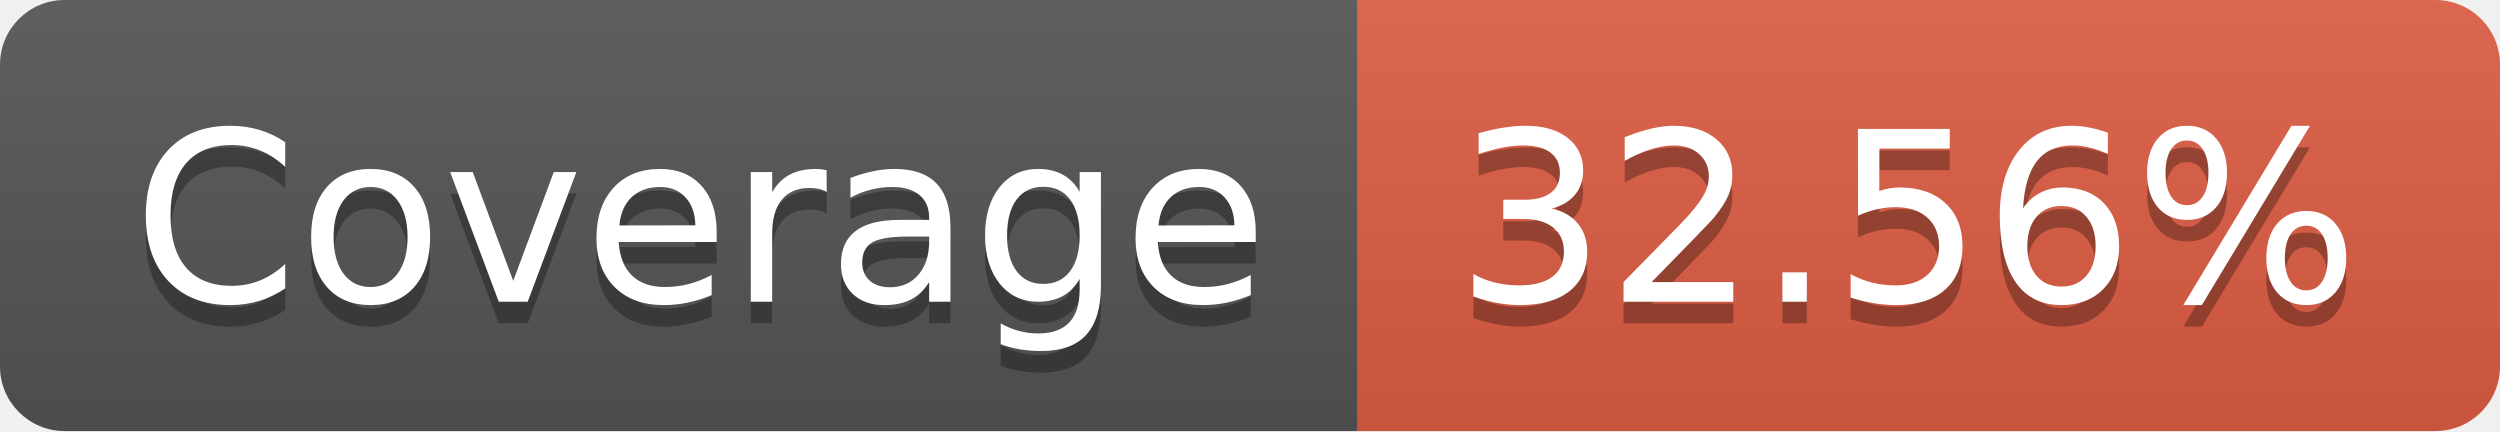
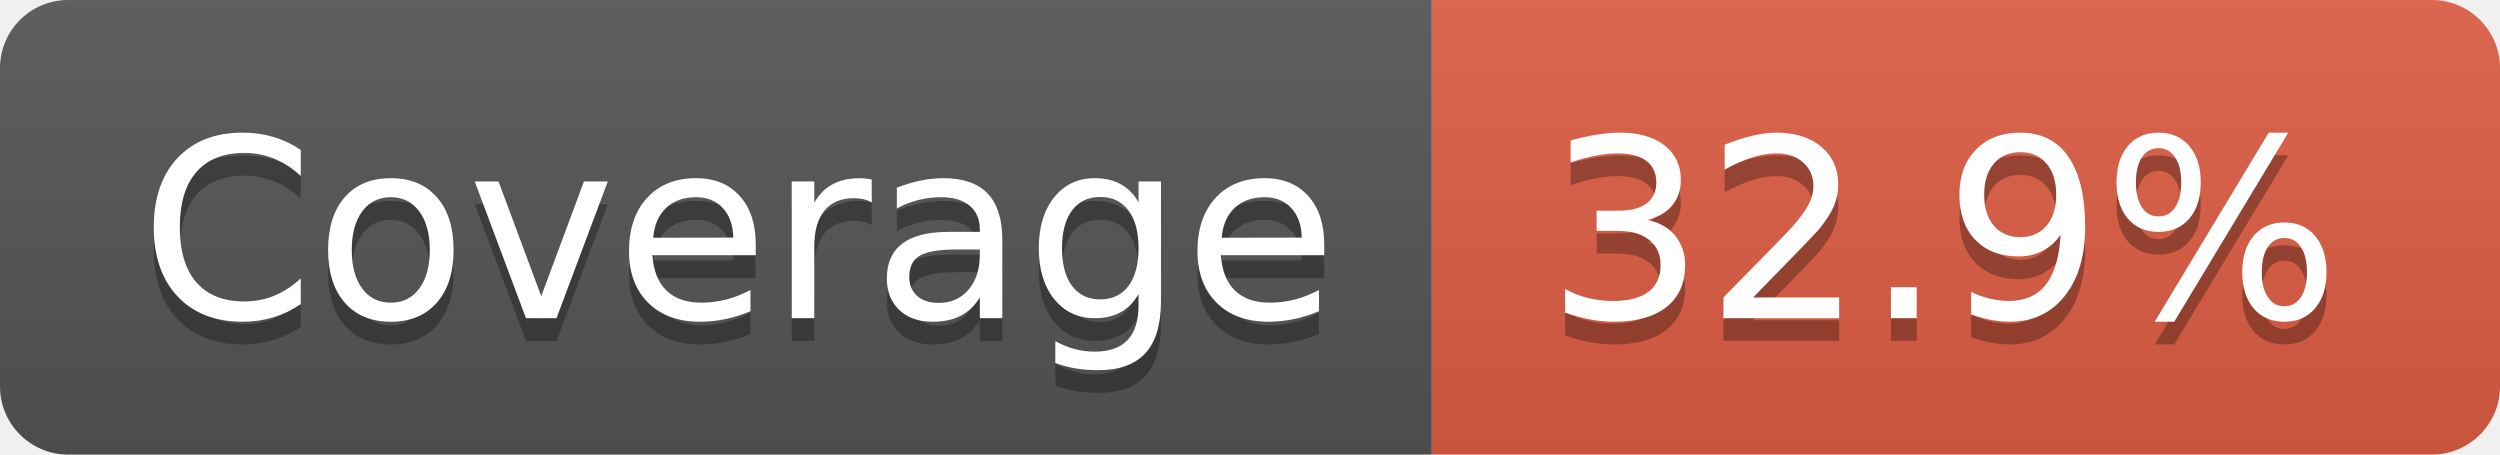
- <svg xmlns="http://www.w3.org/2000/svg" width="116" height="20" role="img" aria-label="Coverage: 32.56%">
+ <svg xmlns="http://www.w3.org/2000/svg" width="110" height="20" role="img" aria-label="Coverage: 32.9%">
  <linearGradient id="s" x2="0" y2="100%">
    <stop offset="0" stop-color="#bbb" stop-opacity=".1" />
    <stop offset="1" stop-opacity=".1" />
  </linearGradient>
  <clipPath id="r">
-     <rect width="116" height="20" rx="3" fill="#fff" />
+     <rect width="110" height="20" rx="3" fill="#fff" />
  </clipPath>
  <g clip-path="url(#r)">
    <rect width="63" height="20" fill="#555" />
-     <rect x="63" width="53" height="20" fill="#e05d44" />
-     <rect width="116" height="20" fill="url(#s)" />
+     <rect x="63" width="47" height="20" fill="#e05d44" />
+     <rect width="110" height="20" fill="url(#s)" />
  </g>
  <g fill="#fff" text-anchor="middle" font-family="Verdana,Geneva,DejaVu Sans,sans-serif" text-rendering="geometricPrecision" font-size="110">
    <text aria-hidden="true" x="325" y="150" fill="#010101" fill-opacity=".3" transform="scale(.1)" textLength="530">Coverage</text>
    <text x="325" y="140" transform="scale(.1)" fill="#fff" textLength="530">Coverage</text>
-     <text aria-hidden="true" x="885" y="150" fill="#010101" fill-opacity=".3" transform="scale(.1)" textLength="430">32.56%</text>
-     <text x="885" y="140" transform="scale(.1)" fill="#fff" textLength="430">32.56%</text>
+     <text aria-hidden="true" x="855" y="150" fill="#010101" fill-opacity=".3" transform="scale(.1)" textLength="370">32.9%</text>
+     <text x="855" y="140" transform="scale(.1)" fill="#fff" textLength="370">32.9%</text>
  </g>
</svg>
